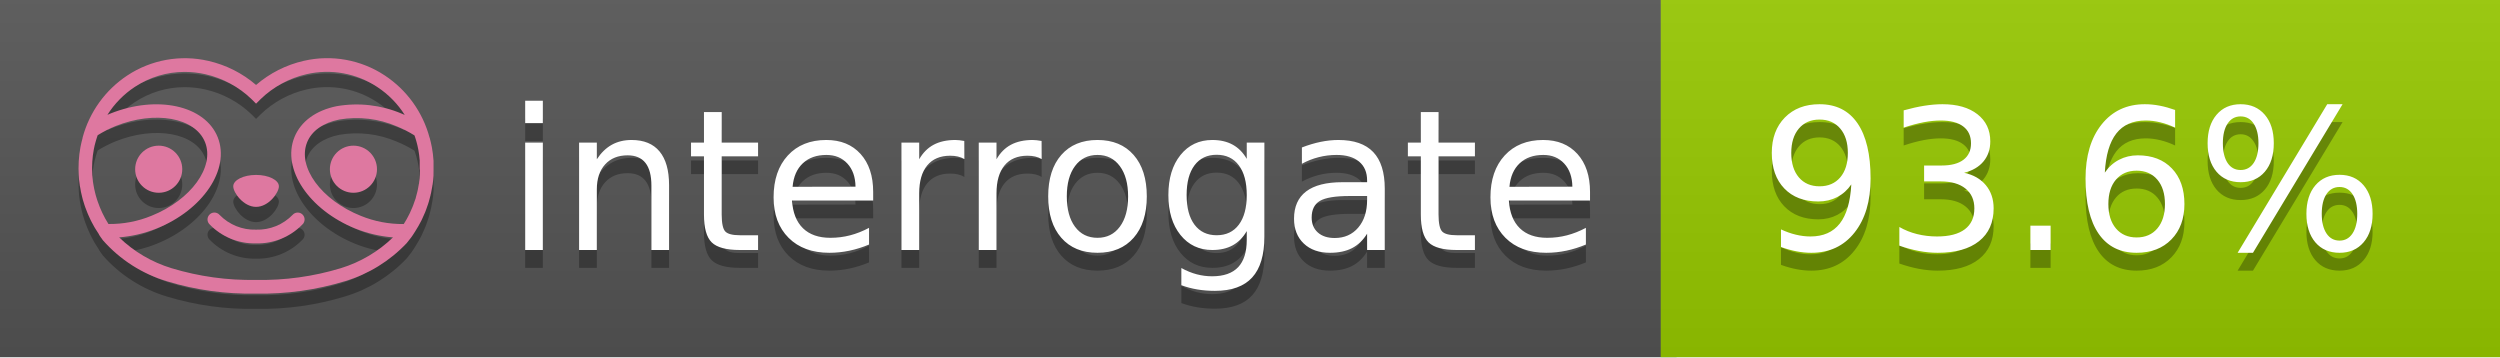
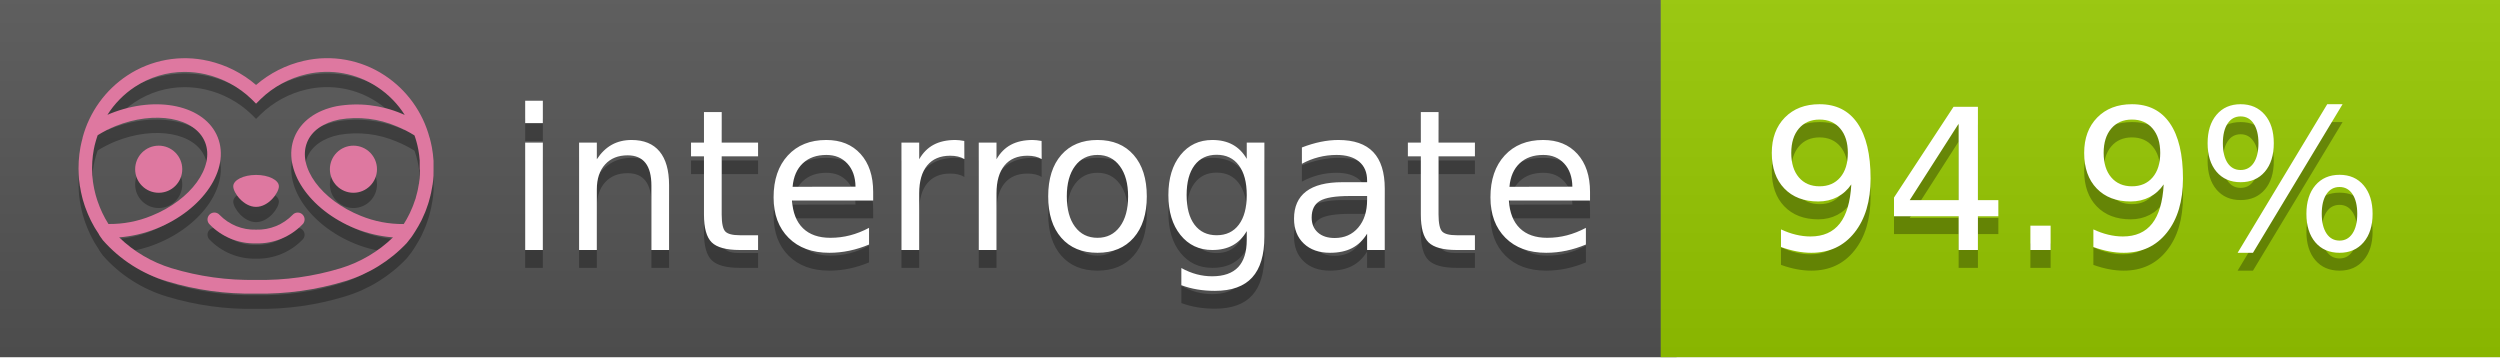
<svg xmlns="http://www.w3.org/2000/svg" width="140" height="20" viewBox="0 0 140 20" version="1.1" xml:space="preserve" style="fill-rule:evenodd;clip-rule:evenodd;stroke-linejoin:round;stroke-miterlimit:2;">
  <g transform="matrix(1,0,0,1,22,0)">
    <g id="backgrounds" transform="matrix(1.32789,0,0,1,-22.3892,0)">
      <rect x="0" y="0" width="71" height="20" style="fill:rgb(85,85,85);" />
    </g>
    <rect x="71" y="0" width="47" height="20" data-interrogate="color" style="fill:#97CA00" />
    <g transform="matrix(1.19746,0,0,1,-22.3744,-4.85723e-16)">
      <rect x="0" y="0" width="118" height="20" style="fill:url(#_Linear1);" />
    </g>
  </g>
  <g fill="#fff" text-anchor="middle" font-family="DejaVu Sans,Verdana,Geneva,sans-serif" font-size="110">
    <text x="590" y="150" fill="#010101" fill-opacity=".3" transform="scale(.1)" textLength="610">interrogate</text>
    <text x="590" y="140" transform="scale(.1)" textLength="610">interrogate</text>
-     <text x="1160" y="150" fill="#010101" fill-opacity=".3" transform="scale(.1)" textLength="370" data-interrogate="result">93.6%</text>
-     <text x="1160" y="140" transform="scale(.1)" textLength="370" data-interrogate="result">93.6%</text>
+     <text x="1160" y="150" fill="#010101" fill-opacity=".3" transform="scale(.1)" textLength="370" data-interrogate="result">94.9%</text>
+     <text x="1160" y="140" transform="scale(.1)" textLength="370" data-interrogate="result">94.9%</text>
  </g>
  <g id="logo-shadow" transform="matrix(0.854876,0,0,0.854876,-6.73514,1.732)">
    <g transform="matrix(0.299012,0,0,0.299012,9.70229,-6.68582)">
      <path d="M50,64.25C52.76,64.25 55,61.13 55,59.75C55,58.37 52.76,57.25 50,57.25C47.24,57.25 45,58.37 45,59.75C45,61.13 47.24,64.25 50,64.25Z" style="fill:rgb(1,1,1);fill-opacity:0.3;fill-rule:nonzero;" />
    </g>
    <g transform="matrix(0.299012,0,0,0.299012,9.70229,-6.68582)">
      <path d="M88,49.05C86.506,43.475 83.018,38.638 78.2,35.46C72.969,32.002 66.539,30.844 60.43,32.26C56.576,33.145 52.995,34.958 50,37.54C46.998,34.958 43.411,33.149 39.55,32.27C33.441,30.853 27.011,32.011 21.78,35.47C16.97,38.652 13.489,43.489 12,49.06L12,49.13C11.82,49.79 11.66,50.46 11.53,51.13C11.146,53.207 11.021,55.323 11.16,57.43C11.16,58.03 11.26,58.63 11.34,59.23C11.34,59.51 11.43,59.79 11.48,60.07C11.53,60.35 11.58,60.68 11.64,60.98C11.7,61.28 11.8,61.69 11.89,62.05C11.98,62.41 11.99,62.47 12.05,62.68C12.16,63.07 12.28,63.46 12.41,63.84L12.58,64.34C12.72,64.74 12.88,65.14 13.04,65.53L13.23,65.98C13.403,66.373 13.583,66.767 13.77,67.16L13.99,67.59C14.19,67.97 14.39,68.35 14.61,68.73L14.87,69.15C15.1,69.52 15.33,69.89 15.58,70.26L15.58,70.32L15.99,70.93C16.14,71.14 16.29,71.36 16.45,71.57C20.206,75.83 25.086,78.95 30.53,80.57C36.839,82.48 43.41,83.385 50,83.25C56.599,83.374 63.177,82.456 69.49,80.53C74.644,78.978 79.303,76.102 83,72.19C83.34,71.78 83.65,71.35 84,70.92L84.18,70.66L84.33,70.44L84.41,70.32C84.55,70.12 84.67,69.9 84.81,69.7C85.07,69.3 85.32,68.89 85.55,68.48C85.78,68.07 86.02,67.65 86.23,67.22C86.31,67.05 86.39,66.88 86.47,66.7C86.67,66.28 86.85,65.87 87.03,65.44L87.23,64.92C87.397,64.487 87.55,64.05 87.69,63.61L87.85,63.09C87.98,62.64 88.1,62.19 88.21,61.74C88.21,61.57 88.3,61.39 88.33,61.22C88.43,60.75 88.52,60.22 88.6,59.79C88.6,59.64 88.66,59.49 88.68,59.33C88.77,58.71 88.84,58.08 88.88,57.45L88.88,54.17C88.817,53.164 88.693,52.162 88.51,51.17C88.38,50.5 88.23,49.84 88.05,49.17L88,49.05ZM85.89,56.44L85.89,57.23C85.89,57.78 85.79,58.32 85.72,58.86C85.72,59.01 85.72,59.15 85.65,59.3C85.59,59.7 85.51,60.11 85.43,60.51L85.32,60.99C85.23,61.38 85.12,61.77 85.01,62.16C85.01,62.31 84.93,62.46 84.88,62.6C84.74,63.04 84.59,63.47 84.42,63.9L84.27,64.28C84.1,64.71 83.91,65.14 83.71,65.56C83.51,65.98 83.43,66.12 83.28,66.4L83.01,66.91C82.83,67.223 82.643,67.537 82.45,67.85L82.35,68.01C79.121,68.047 75.918,67.434 72.93,66.21C64.27,62.74 59,55.52 61.18,50.11C62.18,47.6 64.7,45.82 68.26,45.11C72.489,44.395 76.835,44.908 80.78,46.59C82.141,47.144 83.453,47.813 84.7,48.59C84.76,48.76 84.82,48.93 84.88,49.1C84.94,49.27 85.05,49.63 85.12,49.9C85.28,50.5 85.44,51.1 85.55,51.73C85.691,52.507 85.792,53.292 85.85,54.08L85.85,55.89C85.85,56.12 85.91,56.25 85.91,56.45L85.89,56.44ZM17.66,68C16.668,66.435 15.869,64.756 15.28,63L15.17,62.68C15.06,62.35 14.96,62.01 14.87,61.68C14.823,61.493 14.777,61.31 14.73,61.13C14.66,60.84 14.59,60.55 14.53,60.27C14.47,59.99 14.43,59.72 14.38,59.44C14.33,59.16 14.3,59 14.27,58.78C14.2,58.27 14.15,57.78 14.11,57.23L14.11,57.03C14.008,55.236 14.122,53.437 14.45,51.67C14.56,51.06 14.71,50.46 14.88,49.87C14.96,49.59 15.04,49.32 15.13,49.05C15.22,48.78 15.24,48.72 15.3,48.55C16.548,47.774 17.859,47.105 19.22,46.55C27.86,43.09 36.65,44.67 38.82,50.08C40.99,55.49 35.73,62.74 27.09,66.2C24.101,67.431 20.893,68.043 17.66,68ZM68.57,77.68C62.554,79.508 56.287,80.376 50,80.25C43.737,80.37 37.495,79.506 31.5,77.69C27.185,76.38 23.243,74.062 20,70.93C22.815,70.706 25.58,70.055 28.2,69C38.37,64.92 44.39,56 41.6,49C38.81,42 28.27,39.72 18.1,43.8L17.43,44.09C18.973,41.648 21.019,39.561 23.43,37.97C26.671,35.824 30.473,34.68 34.36,34.68C35.884,34.681 37.404,34.852 38.89,35.19C42.694,36.049 46.191,37.935 49,40.64L50,41.64L51,40.64C53.797,37.937 57.279,36.049 61.07,35.18C66.402,33.947 72.014,34.968 76.57,38C78.98,39.588 81.026,41.671 82.57,44.11L81.9,43.82C77.409,41.921 72.464,41.355 67.66,42.19C63.08,43.12 59.79,45.54 58.39,49.02C55.6,55.97 61.62,64.94 71.79,69.02C74.414,70.07 77.182,70.714 80,70.93C76.776,74.05 72.859,76.363 68.57,77.68Z" style="fill:rgb(1,1,1);fill-opacity:0.3;fill-rule:nonzero;" />
    </g>
    <g transform="matrix(0.299012,0,0,0.299012,9.70229,-6.68582)">
      <circle cx="71.33" cy="56" r="5.16" style="fill:rgb(1,1,1);fill-opacity:0.3;" />
    </g>
    <g transform="matrix(0.299012,0,0,0.299012,9.70229,-6.68582)">
      <circle cx="28.67" cy="56" r="5.16" style="fill:rgb(1,1,1);fill-opacity:0.3;" />
    </g>
    <g transform="matrix(0.299012,0,0,0.299012,9.70229,-6.68582)">
      <path d="M58,66C55.912,68.161 53.003,69.339 50,69.24C46.997,69.339 44.088,68.161 42,66C41.714,65.677 41.302,65.491 40.87,65.491C40.042,65.491 39.361,66.172 39.361,67C39.361,67.368 39.496,67.724 39.74,68C42.403,70.804 46.134,72.35 50,72.25C53.862,72.347 57.59,70.802 60.25,68C60.495,67.725 60.63,67.369 60.63,67C60.63,66.174 59.951,65.495 59.125,65.495C58.695,65.495 58.285,65.679 58,66Z" style="fill:rgb(1,1,1);fill-opacity:0.3;fill-rule:nonzero;" />
    </g>
  </g>
  <g id="logo-pink" transform="matrix(0.854876,0,0,0.854876,-6.73514,0.877124)">
    <g transform="matrix(0.299012,0,0,0.299012,9.70229,-6.68582)">
      <path d="M50,64.25C52.76,64.25 55,61.13 55,59.75C55,58.37 52.76,57.25 50,57.25C47.24,57.25 45,58.37 45,59.75C45,61.13 47.24,64.25 50,64.25Z" style="fill:rgb(222,120,160);fill-rule:nonzero;" />
    </g>
    <g transform="matrix(0.299012,0,0,0.299012,9.70229,-6.68582)">
      <path d="M88,49.05C86.506,43.475 83.018,38.638 78.2,35.46C72.969,32.002 66.539,30.844 60.43,32.26C56.576,33.145 52.995,34.958 50,37.54C46.998,34.958 43.411,33.149 39.55,32.27C33.441,30.853 27.011,32.011 21.78,35.47C16.97,38.652 13.489,43.489 12,49.06L12,49.13C11.82,49.79 11.66,50.46 11.53,51.13C11.146,53.207 11.021,55.323 11.16,57.43C11.16,58.03 11.26,58.63 11.34,59.23C11.34,59.51 11.43,59.79 11.48,60.07C11.53,60.35 11.58,60.68 11.64,60.98C11.7,61.28 11.8,61.69 11.89,62.05C11.98,62.41 11.99,62.47 12.05,62.68C12.16,63.07 12.28,63.46 12.41,63.84L12.58,64.34C12.72,64.74 12.88,65.14 13.04,65.53L13.23,65.98C13.403,66.373 13.583,66.767 13.77,67.16L13.99,67.59C14.19,67.97 14.39,68.35 14.61,68.73L14.87,69.15C15.1,69.52 15.33,69.89 15.58,70.26L15.58,70.32L15.99,70.93C16.14,71.14 16.29,71.36 16.45,71.57C20.206,75.83 25.086,78.95 30.53,80.57C36.839,82.48 43.41,83.385 50,83.25C56.599,83.374 63.177,82.456 69.49,80.53C74.644,78.978 79.303,76.102 83,72.19C83.34,71.78 83.65,71.35 84,70.92L84.18,70.66L84.33,70.44L84.41,70.32C84.55,70.12 84.67,69.9 84.81,69.7C85.07,69.3 85.32,68.89 85.55,68.48C85.78,68.07 86.02,67.65 86.23,67.22C86.31,67.05 86.39,66.88 86.47,66.7C86.67,66.28 86.85,65.87 87.03,65.44L87.23,64.92C87.397,64.487 87.55,64.05 87.69,63.61L87.85,63.09C87.98,62.64 88.1,62.19 88.21,61.74C88.21,61.57 88.3,61.39 88.33,61.22C88.43,60.75 88.52,60.22 88.6,59.79C88.6,59.64 88.66,59.49 88.68,59.33C88.77,58.71 88.84,58.08 88.88,57.45L88.88,54.17C88.817,53.164 88.693,52.162 88.51,51.17C88.38,50.5 88.23,49.84 88.05,49.17L88,49.05ZM85.89,56.44L85.89,57.23C85.89,57.78 85.79,58.32 85.72,58.86C85.72,59.01 85.72,59.15 85.65,59.3C85.59,59.7 85.51,60.11 85.43,60.51L85.32,60.99C85.23,61.38 85.12,61.77 85.01,62.16C85.01,62.31 84.93,62.46 84.88,62.6C84.74,63.04 84.59,63.47 84.42,63.9L84.27,64.28C84.1,64.71 83.91,65.14 83.71,65.56C83.51,65.98 83.43,66.12 83.28,66.4L83.01,66.91C82.83,67.223 82.643,67.537 82.45,67.85L82.35,68.01C79.121,68.047 75.918,67.434 72.93,66.21C64.27,62.74 59,55.52 61.18,50.11C62.18,47.6 64.7,45.82 68.26,45.11C72.489,44.395 76.835,44.908 80.78,46.59C82.141,47.144 83.453,47.813 84.7,48.59C84.76,48.76 84.82,48.93 84.88,49.1C84.94,49.27 85.05,49.63 85.12,49.9C85.28,50.5 85.44,51.1 85.55,51.73C85.691,52.507 85.792,53.292 85.85,54.08L85.85,55.89C85.85,56.12 85.91,56.25 85.91,56.45L85.89,56.44ZM17.66,68C16.668,66.435 15.869,64.756 15.28,63L15.17,62.68C15.06,62.35 14.96,62.01 14.87,61.68C14.823,61.493 14.777,61.31 14.73,61.13C14.66,60.84 14.59,60.55 14.53,60.27C14.47,59.99 14.43,59.72 14.38,59.44C14.33,59.16 14.3,59 14.27,58.78C14.2,58.27 14.15,57.78 14.11,57.23L14.11,57.03C14.008,55.236 14.122,53.437 14.45,51.67C14.56,51.06 14.71,50.46 14.88,49.87C14.96,49.59 15.04,49.32 15.13,49.05C15.22,48.78 15.24,48.72 15.3,48.55C16.548,47.774 17.859,47.105 19.22,46.55C27.86,43.09 36.65,44.67 38.82,50.08C40.99,55.49 35.73,62.74 27.09,66.2C24.101,67.431 20.893,68.043 17.66,68ZM68.57,77.68C62.554,79.508 56.287,80.376 50,80.25C43.737,80.37 37.495,79.506 31.5,77.69C27.185,76.38 23.243,74.062 20,70.93C22.815,70.706 25.58,70.055 28.2,69C38.37,64.92 44.39,56 41.6,49C38.81,42 28.27,39.72 18.1,43.8L17.43,44.09C18.973,41.648 21.019,39.561 23.43,37.97C26.671,35.824 30.473,34.68 34.36,34.68C35.884,34.681 37.404,34.852 38.89,35.19C42.694,36.049 46.191,37.935 49,40.64L50,41.64L51,40.64C53.797,37.937 57.279,36.049 61.07,35.18C66.402,33.947 72.014,34.968 76.57,38C78.98,39.588 81.026,41.671 82.57,44.11L81.9,43.82C77.409,41.921 72.464,41.355 67.66,42.19C63.08,43.12 59.79,45.54 58.39,49.02C55.6,55.97 61.62,64.94 71.79,69.02C74.414,70.07 77.182,70.714 80,70.93C76.776,74.05 72.859,76.363 68.57,77.68Z" style="fill:rgb(222,120,160);fill-rule:nonzero;" />
    </g>
    <g transform="matrix(0.299012,0,0,0.299012,9.70229,-6.68582)">
      <circle cx="71.33" cy="56" r="5.16" style="fill:rgb(222,120,160);" />
    </g>
    <g transform="matrix(0.299012,0,0,0.299012,9.70229,-6.68582)">
      <circle cx="28.67" cy="56" r="5.16" style="fill:rgb(222,120,160);" />
    </g>
    <g transform="matrix(0.299012,0,0,0.299012,9.70229,-6.68582)">
      <path d="M58,66C55.912,68.161 53.003,69.339 50,69.24C46.997,69.339 44.088,68.161 42,66C41.714,65.677 41.302,65.491 40.87,65.491C40.042,65.491 39.361,66.172 39.361,67C39.361,67.368 39.496,67.724 39.74,68C42.403,70.804 46.134,72.35 50,72.25C53.862,72.347 57.59,70.802 60.25,68C60.495,67.725 60.63,67.369 60.63,67C60.63,66.174 59.951,65.495 59.125,65.495C58.695,65.495 58.285,65.679 58,66Z" style="fill:rgb(222,120,160);fill-rule:nonzero;" />
    </g>
  </g>
  <defs>
    <linearGradient id="_Linear1" x1="0" y1="0" x2="1" y2="0" gradientUnits="userSpaceOnUse" gradientTransform="matrix(1.22465e-15,20,-20,1.22465e-15,0,0)">
      <stop offset="0" style="stop-color:rgb(187,187,187);stop-opacity:0.1" />
      <stop offset="1" style="stop-color:black;stop-opacity:0.1" />
    </linearGradient>
  </defs>
</svg>
